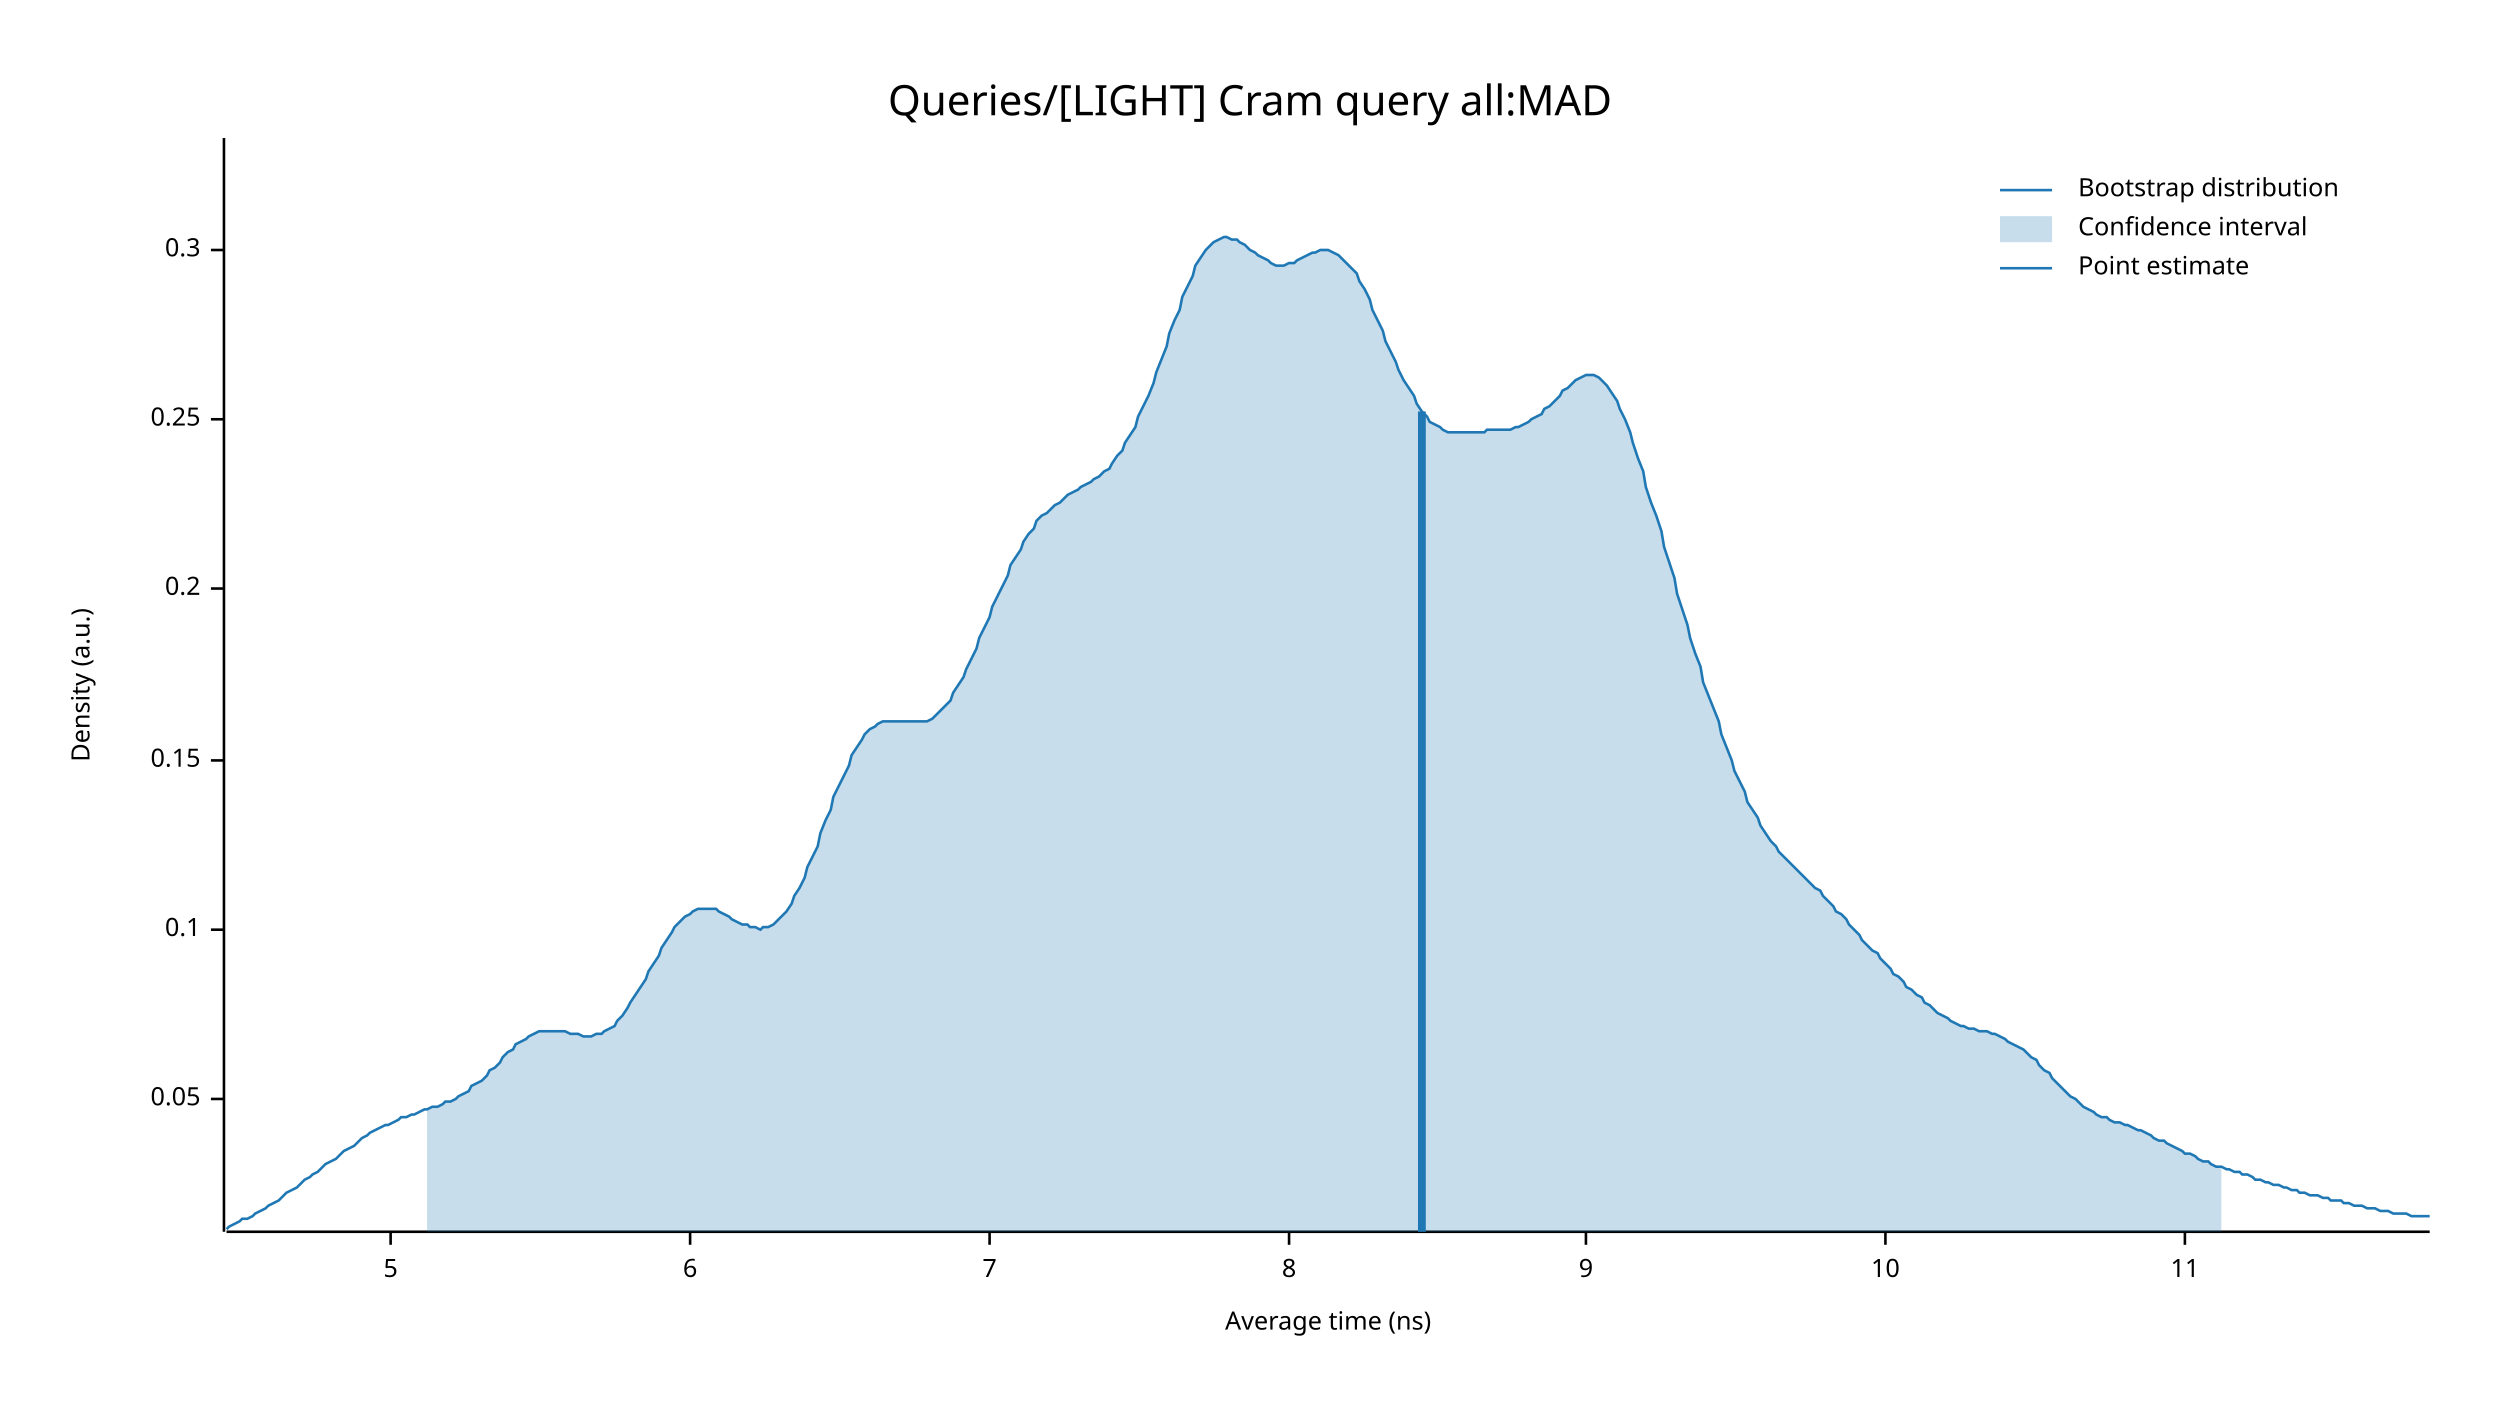
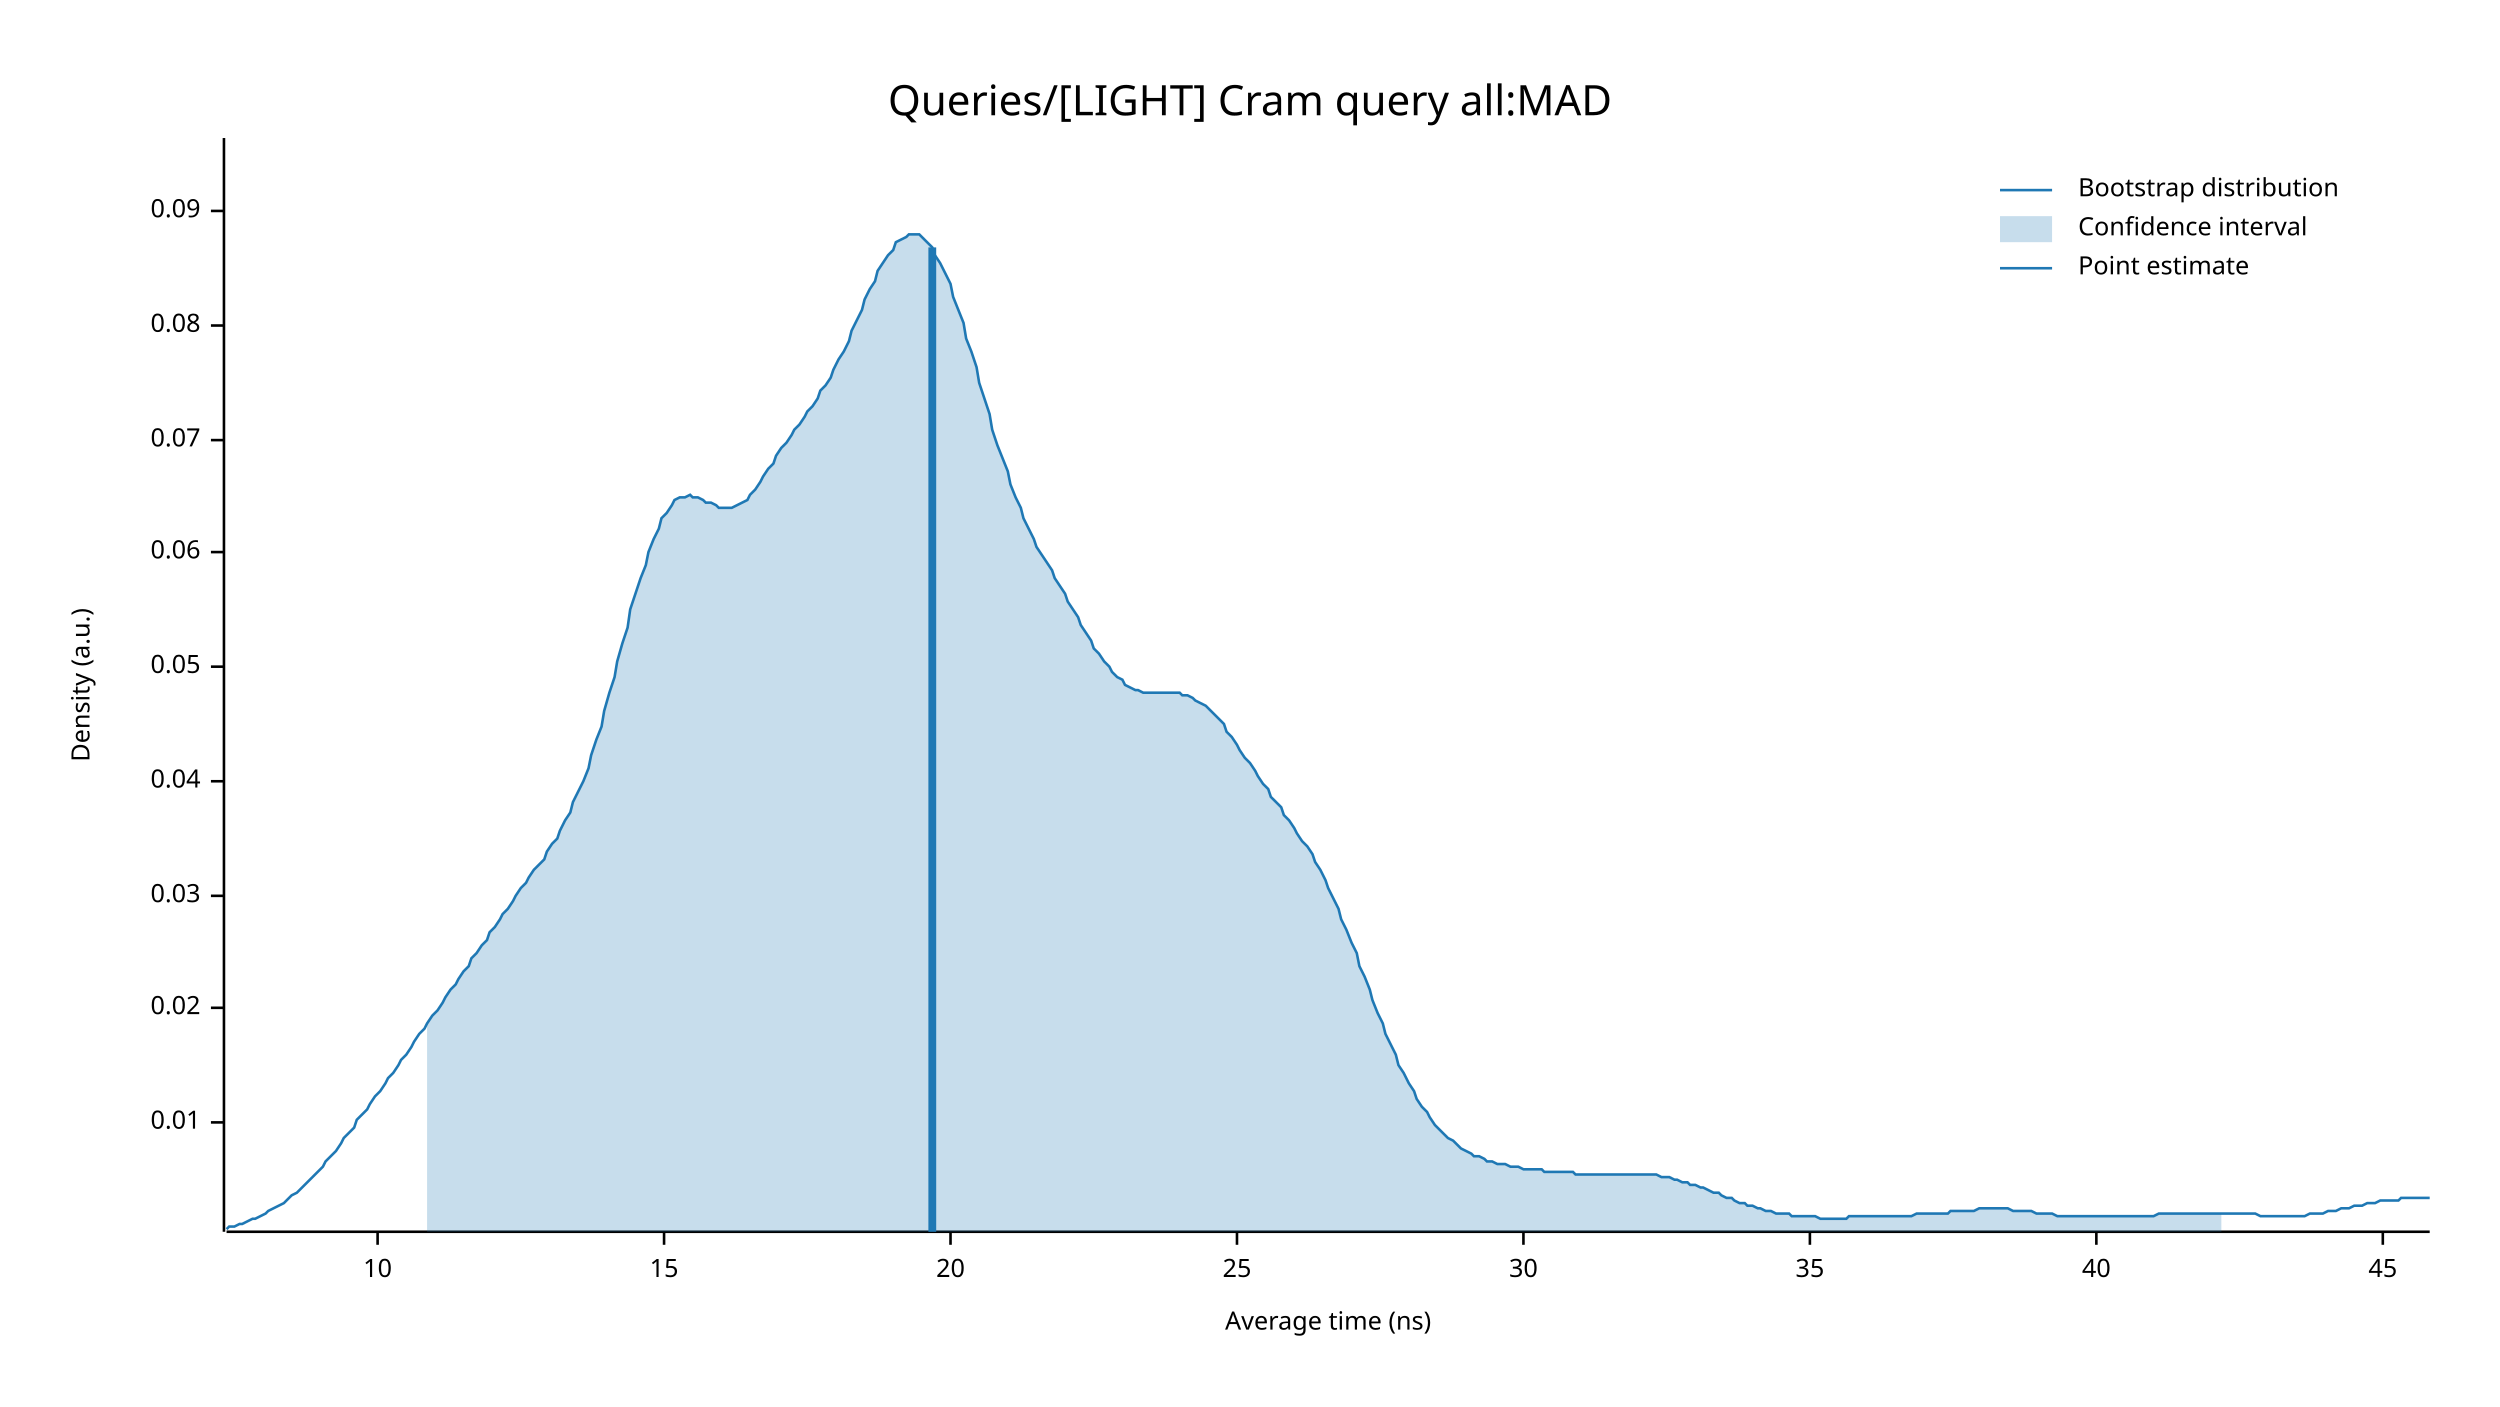
<svg xmlns="http://www.w3.org/2000/svg" width="960" height="540" viewBox="0 0 960 540">
  <text x="480" y="32" dy="0.76em" text-anchor="middle" font-family="sans-serif" font-size="16.129" opacity="1" fill="#000000">
Queries/[LIGHT] Cram query all:MAD
</text>
  <text x="27" y="263" dy="0.76em" text-anchor="middle" font-family="sans-serif" font-size="9.677" opacity="1" fill="#000000" transform="rotate(270, 27, 263)">
Density (a.u.)
</text>
  <text x="510" y="513" dy="-0.5ex" text-anchor="middle" font-family="sans-serif" font-size="9.677" opacity="1" fill="#000000">
Average time (ns)
</text>
  <polyline fill="none" opacity="1" stroke="#000000" stroke-width="1" points="86,53 86,473 " />
-   <text x="77" y="422" dy="0.5ex" text-anchor="end" font-family="sans-serif" font-size="9.677" opacity="1" fill="#000000">
+   <text x="77" y="431" dy="0.5ex" text-anchor="end" font-family="sans-serif" font-size="9.677" opacity="1" fill="#000000">
+ 0.01
+ </text>
+   <polyline fill="none" opacity="1" stroke="#000000" stroke-width="1" points="81,431 86,431 " />
+   <text x="77" y="387" dy="0.5ex" text-anchor="end" font-family="sans-serif" font-size="9.677" opacity="1" fill="#000000">
+ 0.02
+ </text>
+   <polyline fill="none" opacity="1" stroke="#000000" stroke-width="1" points="81,387 86,387 " />
+   <text x="77" y="344" dy="0.5ex" text-anchor="end" font-family="sans-serif" font-size="9.677" opacity="1" fill="#000000">
+ 0.03
+ </text>
+   <polyline fill="none" opacity="1" stroke="#000000" stroke-width="1" points="81,344 86,344 " />
+   <text x="77" y="300" dy="0.5ex" text-anchor="end" font-family="sans-serif" font-size="9.677" opacity="1" fill="#000000">
+ 0.04
+ </text>
+   <polyline fill="none" opacity="1" stroke="#000000" stroke-width="1" points="81,300 86,300 " />
+   <text x="77" y="256" dy="0.5ex" text-anchor="end" font-family="sans-serif" font-size="9.677" opacity="1" fill="#000000">
0.05
</text>
-   <polyline fill="none" opacity="1" stroke="#000000" stroke-width="1" points="81,422 86,422 " />
-   <text x="77" y="357" dy="0.5ex" text-anchor="end" font-family="sans-serif" font-size="9.677" opacity="1" fill="#000000">
- 0.1
+   <polyline fill="none" opacity="1" stroke="#000000" stroke-width="1" points="81,256 86,256 " />
+   <text x="77" y="212" dy="0.5ex" text-anchor="end" font-family="sans-serif" font-size="9.677" opacity="1" fill="#000000">
+ 0.06
</text>
-   <polyline fill="none" opacity="1" stroke="#000000" stroke-width="1" points="81,357 86,357 " />
-   <text x="77" y="292" dy="0.5ex" text-anchor="end" font-family="sans-serif" font-size="9.677" opacity="1" fill="#000000">
- 0.15
+   <polyline fill="none" opacity="1" stroke="#000000" stroke-width="1" points="81,212 86,212 " />
+   <text x="77" y="169" dy="0.5ex" text-anchor="end" font-family="sans-serif" font-size="9.677" opacity="1" fill="#000000">
+ 0.07
</text>
-   <polyline fill="none" opacity="1" stroke="#000000" stroke-width="1" points="81,292 86,292 " />
-   <text x="77" y="226" dy="0.5ex" text-anchor="end" font-family="sans-serif" font-size="9.677" opacity="1" fill="#000000">
- 0.2
+   <polyline fill="none" opacity="1" stroke="#000000" stroke-width="1" points="81,169 86,169 " />
+   <text x="77" y="125" dy="0.5ex" text-anchor="end" font-family="sans-serif" font-size="9.677" opacity="1" fill="#000000">
+ 0.08
</text>
-   <polyline fill="none" opacity="1" stroke="#000000" stroke-width="1" points="81,226 86,226 " />
-   <text x="77" y="161" dy="0.5ex" text-anchor="end" font-family="sans-serif" font-size="9.677" opacity="1" fill="#000000">
- 0.25
+   <polyline fill="none" opacity="1" stroke="#000000" stroke-width="1" points="81,125 86,125 " />
+   <text x="77" y="81" dy="0.5ex" text-anchor="end" font-family="sans-serif" font-size="9.677" opacity="1" fill="#000000">
+ 0.09
</text>
-   <polyline fill="none" opacity="1" stroke="#000000" stroke-width="1" points="81,161 86,161 " />
-   <text x="77" y="96" dy="0.5ex" text-anchor="end" font-family="sans-serif" font-size="9.677" opacity="1" fill="#000000">
- 0.3
- </text>
-   <polyline fill="none" opacity="1" stroke="#000000" stroke-width="1" points="81,96 86,96 " />
+   <polyline fill="none" opacity="1" stroke="#000000" stroke-width="1" points="81,81 86,81 " />
  <polyline fill="none" opacity="1" stroke="#000000" stroke-width="1" points="87,473 933,473 " />
-   <text x="150" y="483" dy="0.76em" text-anchor="middle" font-family="sans-serif" font-size="9.677" opacity="1" fill="#000000">
- 5
- </text>
-   <polyline fill="none" opacity="1" stroke="#000000" stroke-width="1" points="150,473 150,478 " />
-   <text x="265" y="483" dy="0.76em" text-anchor="middle" font-family="sans-serif" font-size="9.677" opacity="1" fill="#000000">
- 6
- </text>
-   <polyline fill="none" opacity="1" stroke="#000000" stroke-width="1" points="265,473 265,478 " />
-   <text x="380" y="483" dy="0.76em" text-anchor="middle" font-family="sans-serif" font-size="9.677" opacity="1" fill="#000000">
- 7
- </text>
-   <polyline fill="none" opacity="1" stroke="#000000" stroke-width="1" points="380,473 380,478 " />
-   <text x="495" y="483" dy="0.76em" text-anchor="middle" font-family="sans-serif" font-size="9.677" opacity="1" fill="#000000">
- 8
- </text>
-   <polyline fill="none" opacity="1" stroke="#000000" stroke-width="1" points="495,473 495,478 " />
-   <text x="609" y="483" dy="0.76em" text-anchor="middle" font-family="sans-serif" font-size="9.677" opacity="1" fill="#000000">
- 9
- </text>
-   <polyline fill="none" opacity="1" stroke="#000000" stroke-width="1" points="609,473 609,478 " />
-   <text x="724" y="483" dy="0.76em" text-anchor="middle" font-family="sans-serif" font-size="9.677" opacity="1" fill="#000000">
+   <text x="145" y="483" dy="0.76em" text-anchor="middle" font-family="sans-serif" font-size="9.677" opacity="1" fill="#000000">
10
</text>
-   <polyline fill="none" opacity="1" stroke="#000000" stroke-width="1" points="724,473 724,478 " />
-   <text x="839" y="483" dy="0.76em" text-anchor="middle" font-family="sans-serif" font-size="9.677" opacity="1" fill="#000000">
- 11
+   <polyline fill="none" opacity="1" stroke="#000000" stroke-width="1" points="145,473 145,478 " />
+   <text x="255" y="483" dy="0.76em" text-anchor="middle" font-family="sans-serif" font-size="9.677" opacity="1" fill="#000000">
+ 15
</text>
-   <polyline fill="none" opacity="1" stroke="#000000" stroke-width="1" points="839,473 839,478 " />
-   <polyline fill="none" opacity="1" stroke="#1F78B4" stroke-width="1" points="87,472 88,471 90,470 92,469 93,468 95,468 97,467 98,466 100,465 102,464 103,463 105,462 107,461 109,459 110,458 112,457 114,456 115,455 117,453 119,452 120,451 122,450 124,448 125,447 127,446 129,445 131,443 132,442 134,441 136,440 137,439 139,437 141,436 142,435 144,434 146,433 148,432 149,432 151,431 153,430 154,429 156,429 158,428 159,428 161,427 163,426 164,426 166,425 168,425 170,424 171,423 173,423 175,422 176,421 178,420 180,419 181,417 183,416 185,415 187,413 188,411 190,410 192,408 193,406 195,404 197,403 198,401 200,400 202,399 203,398 205,397 207,396 209,396 210,396 212,396 214,396 215,396 217,396 219,397 220,397 222,397 224,398 226,398 227,398 229,397 231,397 232,396 234,395 236,394 237,392 239,390 241,387 242,385 244,382 246,379 248,376 249,373 251,370 253,367 254,364 256,361 258,358 259,356 261,354 263,352 265,351 266,350 268,349 270,349 271,349 273,349 275,349 276,350 278,351 280,352 281,353 283,354 285,355 287,355 288,356 290,356 292,357 293,356 295,356 297,355 298,354 300,352 302,350 304,347 305,344 307,341 309,337 310,333 312,329 314,325 315,320 317,315 319,311 320,306 322,302 324,298 326,294 327,290 329,287 331,284 332,282 334,280 336,279 337,278 339,277 341,277 343,277 344,277 346,277 348,277 349,277 351,277 353,277 354,277 356,277 358,276 359,275 361,273 363,271 365,269 366,266 368,263 370,260 371,257 373,253 375,249 376,245 378,241 380,237 381,233 383,229 385,225 387,221 388,217 390,214 392,211 393,208 395,205 397,203 398,200 400,198 402,197 404,195 405,194 407,193 409,191 410,190 412,189 414,188 415,187 417,186 419,185 420,184 422,183 424,181 426,180 427,178 429,175 431,173 432,170 434,167 436,164 437,160 439,156 441,152 443,147 444,143 446,138 448,133 449,128 451,123 453,119 454,114 456,110 458,106 459,102 461,99 463,96 465,94 466,93 468,92 470,91 471,91 473,92 475,92 476,93 478,94 480,96 482,97 483,98 485,99 487,100 488,101 490,102 492,102 493,102 495,101 497,101 498,100 500,99 502,98 504,97 505,97 507,96 509,96 510,96 512,97 514,98 515,99 517,101 519,103 521,105 522,108 524,111 526,115 527,119 529,123 531,127 532,131 534,135 536,139 537,142 539,146 541,149 543,152 544,155 546,158 548,160 549,162 551,163 553,164 554,165 556,166 558,166 560,166 561,166 563,166 565,166 566,166 568,166 570,166 571,165 573,165 575,165 576,165 578,165 580,165 582,164 583,164 585,163 587,162 588,161 590,160 592,159 593,157 595,156 597,154 599,152 600,150 602,149 604,147 605,146 607,145 609,144 610,144 612,144 614,145 615,146 617,148 619,151 621,154 622,157 624,161 626,166 627,170 629,176 631,181 632,187 634,193 636,198 638,204 639,210 641,216 643,222 644,228 646,234 648,240 649,245 651,251 653,256 654,262 656,267 658,272 660,277 661,282 663,287 665,292 666,296 668,300 670,304 671,308 673,311 675,314 676,317 678,320 680,323 682,325 683,327 685,329 687,331 688,332 690,334 692,336 693,337 695,339 697,341 699,342 700,344 702,346 704,348 705,350 707,351 709,353 710,355 712,357 714,359 715,361 717,363 719,365 721,366 722,368 724,370 726,372 727,374 729,375 731,377 732,379 734,380 736,382 738,383 739,385 741,386 743,388 744,389 746,390 748,391 749,392 751,393 753,394 754,394 756,395 758,395 760,396 761,396 763,396 765,397 766,397 768,398 770,399 771,400 773,401 775,402 777,403 778,404 780,406 782,407 783,409 785,411 787,412 788,414 790,416 792,418 793,419 795,421 797,422 799,424 800,425 802,426 804,427 805,428 807,429 809,429 810,430 812,431 814,431 816,432 817,432 819,433 821,434 822,434 824,435 826,436 827,437 829,438 831,438 832,439 834,440 836,441 838,442 839,443 841,443 843,444 844,445 846,446 848,446 849,447 851,448 853,448 855,449 856,449 858,450 860,450 861,451 863,451 865,452 866,453 868,453 870,454 871,454 873,455 875,455 877,456 878,456 880,457 882,457 883,458 885,458 887,459 888,459 890,459 892,460 894,460 895,461 897,461 899,461 900,462 902,462 904,463 905,463 907,463 909,464 910,464 912,464 914,465 916,465 917,465 919,466 921,466 922,466 924,466 926,467 927,467 929,467 931,467 933,467 " />
-   <polygon opacity="0.25" fill="#1F78B4" points="164,426 166,425 168,425 170,424 171,423 173,423 175,422 176,421 178,420 180,419 181,417 183,416 185,415 187,413 188,411 190,410 192,408 193,406 195,404 197,403 198,401 200,400 202,399 203,398 205,397 207,396 209,396 210,396 212,396 214,396 215,396 217,396 219,397 220,397 222,397 224,398 226,398 227,398 229,397 231,397 232,396 234,395 236,394 237,392 239,390 241,387 242,385 244,382 246,379 248,376 249,373 251,370 253,367 254,364 256,361 258,358 259,356 261,354 263,352 265,351 266,350 268,349 270,349 271,349 273,349 275,349 276,350 278,351 280,352 281,353 283,354 285,355 287,355 288,356 290,356 292,357 293,356 295,356 297,355 298,354 300,352 302,350 304,347 305,344 307,341 309,337 310,333 312,329 314,325 315,320 317,315 319,311 320,306 322,302 324,298 326,294 327,290 329,287 331,284 332,282 334,280 336,279 337,278 339,277 341,277 343,277 344,277 346,277 348,277 349,277 351,277 353,277 354,277 356,277 358,276 359,275 361,273 363,271 365,269 366,266 368,263 370,260 371,257 373,253 375,249 376,245 378,241 380,237 381,233 383,229 385,225 387,221 388,217 390,214 392,211 393,208 395,205 397,203 398,200 400,198 402,197 404,195 405,194 407,193 409,191 410,190 412,189 414,188 415,187 417,186 419,185 420,184 422,183 424,181 426,180 427,178 429,175 431,173 432,170 434,167 436,164 437,160 439,156 441,152 443,147 444,143 446,138 448,133 449,128 451,123 453,119 454,114 456,110 458,106 459,102 461,99 463,96 465,94 466,93 468,92 470,91 471,91 473,92 475,92 476,93 478,94 480,96 482,97 483,98 485,99 487,100 488,101 490,102 492,102 493,102 495,101 497,101 498,100 500,99 502,98 504,97 505,97 507,96 509,96 510,96 512,97 514,98 515,99 517,101 519,103 521,105 522,108 524,111 526,115 527,119 529,123 531,127 532,131 534,135 536,139 537,142 539,146 541,149 543,152 544,155 546,158 548,160 549,162 551,163 553,164 554,165 556,166 558,166 560,166 561,166 563,166 565,166 566,166 568,166 570,166 571,165 573,165 575,165 576,165 578,165 580,165 582,164 583,164 585,163 587,162 588,161 590,160 592,159 593,157 595,156 597,154 599,152 600,150 602,149 604,147 605,146 607,145 609,144 610,144 612,144 614,145 615,146 617,148 619,151 621,154 622,157 624,161 626,166 627,170 629,176 631,181 632,187 634,193 636,198 638,204 639,210 641,216 643,222 644,228 646,234 648,240 649,245 651,251 653,256 654,262 656,267 658,272 660,277 661,282 663,287 665,292 666,296 668,300 670,304 671,308 673,311 675,314 676,317 678,320 680,323 682,325 683,327 685,329 687,331 688,332 690,334 692,336 693,337 695,339 697,341 699,342 700,344 702,346 704,348 705,350 707,351 709,353 710,355 712,357 714,359 715,361 717,363 719,365 721,366 722,368 724,370 726,372 727,374 729,375 731,377 732,379 734,380 736,382 738,383 739,385 741,386 743,388 744,389 746,390 748,391 749,392 751,393 753,394 754,394 756,395 758,395 760,396 761,396 763,396 765,397 766,397 768,398 770,399 771,400 773,401 775,402 777,403 778,404 780,406 782,407 783,409 785,411 787,412 788,414 790,416 792,418 793,419 795,421 797,422 799,424 800,425 802,426 804,427 805,428 807,429 809,429 810,430 812,431 814,431 816,432 817,432 819,433 821,434 822,434 824,435 826,436 827,437 829,438 831,438 832,439 834,440 836,441 838,442 839,443 841,443 843,444 844,445 846,446 848,446 849,447 851,448 853,448 853,473 164,473 " />
-   <polyline fill="none" opacity="1" stroke="#1F78B4" stroke-width="3" points="546,473 546,158 " />
+   <polyline fill="none" opacity="1" stroke="#000000" stroke-width="1" points="255,473 255,478 " />
+   <text x="365" y="483" dy="0.76em" text-anchor="middle" font-family="sans-serif" font-size="9.677" opacity="1" fill="#000000">
+ 20
+ </text>
+   <polyline fill="none" opacity="1" stroke="#000000" stroke-width="1" points="365,473 365,478 " />
+   <text x="475" y="483" dy="0.76em" text-anchor="middle" font-family="sans-serif" font-size="9.677" opacity="1" fill="#000000">
+ 25
+ </text>
+   <polyline fill="none" opacity="1" stroke="#000000" stroke-width="1" points="475,473 475,478 " />
+   <text x="585" y="483" dy="0.76em" text-anchor="middle" font-family="sans-serif" font-size="9.677" opacity="1" fill="#000000">
+ 30
+ </text>
+   <polyline fill="none" opacity="1" stroke="#000000" stroke-width="1" points="585,473 585,478 " />
+   <text x="695" y="483" dy="0.76em" text-anchor="middle" font-family="sans-serif" font-size="9.677" opacity="1" fill="#000000">
+ 35
+ </text>
+   <polyline fill="none" opacity="1" stroke="#000000" stroke-width="1" points="695,473 695,478 " />
+   <text x="805" y="483" dy="0.76em" text-anchor="middle" font-family="sans-serif" font-size="9.677" opacity="1" fill="#000000">
+ 40
+ </text>
+   <polyline fill="none" opacity="1" stroke="#000000" stroke-width="1" points="805,473 805,478 " />
+   <text x="915" y="483" dy="0.76em" text-anchor="middle" font-family="sans-serif" font-size="9.677" opacity="1" fill="#000000">
+ 45
+ </text>
+   <polyline fill="none" opacity="1" stroke="#000000" stroke-width="1" points="915,473 915,478 " />
+   <polyline fill="none" opacity="1" stroke="#1F78B4" stroke-width="1" points="87,472 88,471 90,471 92,470 93,470 95,469 97,468 98,468 100,467 102,466 103,465 105,464 107,463 109,462 110,461 112,459 114,458 115,457 117,455 119,453 120,452 122,450 124,448 125,446 127,444 129,442 131,439 132,437 134,435 136,433 137,430 139,428 141,426 142,424 144,421 146,419 148,416 149,414 151,412 153,409 154,407 156,405 158,402 159,400 161,397 163,395 164,393 166,390 168,388 170,385 171,383 173,380 175,378 176,376 178,373 180,371 181,368 183,366 185,363 187,361 188,358 190,356 192,353 193,351 195,349 197,346 198,344 200,341 202,339 203,337 205,334 207,332 209,330 210,327 212,324 214,322 215,319 217,315 219,312 220,308 222,304 224,300 226,295 227,290 229,284 231,279 232,273 234,266 236,260 237,254 239,247 241,241 242,234 244,228 246,222 248,217 249,212 251,207 253,203 254,199 256,197 258,194 259,192 261,191 263,191 265,190 266,191 268,191 270,192 271,193 273,193 275,194 276,195 278,195 280,195 281,195 283,194 285,193 287,192 288,190 290,188 292,185 293,183 295,180 297,178 298,175 300,172 302,170 304,167 305,165 307,163 309,160 310,158 312,156 314,153 315,150 317,148 319,145 320,142 322,138 324,135 326,131 327,127 329,123 331,119 332,115 334,111 336,108 337,104 339,101 341,98 343,96 344,93 346,92 348,91 349,90 351,90 353,90 354,91 356,93 358,95 359,98 361,101 363,105 365,109 366,114 368,119 370,124 371,130 373,135 375,141 376,147 378,153 380,159 381,165 383,171 385,176 387,181 388,186 390,191 392,195 393,199 395,203 397,207 398,210 400,213 402,216 404,219 405,222 407,225 409,228 410,231 412,234 414,237 415,240 417,243 419,246 420,249 422,251 424,254 426,256 427,258 429,260 431,261 432,263 434,264 436,265 437,265 439,266 441,266 443,266 444,266 446,266 448,266 449,266 451,266 453,266 454,267 456,267 458,268 459,269 461,270 463,271 465,273 466,274 468,276 470,278 471,281 473,283 475,286 476,288 478,291 480,293 482,296 483,298 485,301 487,303 488,306 490,308 492,310 493,313 495,315 497,318 498,320 500,323 502,325 504,328 505,331 507,334 509,338 510,341 512,345 514,349 515,353 517,357 519,362 521,366 522,371 524,375 526,380 527,384 529,389 531,393 532,397 534,401 536,405 537,409 539,412 541,416 543,419 544,422 546,425 548,427 549,429 551,432 553,434 554,435 556,437 558,438 560,440 561,441 563,442 565,443 566,444 568,444 570,445 571,446 573,446 575,447 576,447 578,447 580,448 582,448 583,448 585,449 587,449 588,449 590,449 592,449 593,450 595,450 597,450 599,450 600,450 602,450 604,450 605,451 607,451 609,451 610,451 612,451 614,451 615,451 617,451 619,451 621,451 622,451 624,451 626,451 627,451 629,451 631,451 632,451 634,451 636,451 638,452 639,452 641,452 643,453 644,453 646,454 648,454 649,455 651,455 653,456 654,456 656,457 658,458 660,458 661,459 663,460 665,460 666,461 668,462 670,462 671,463 673,463 675,464 676,464 678,465 680,465 682,466 683,466 685,466 687,466 688,467 690,467 692,467 693,467 695,467 697,467 699,468 700,468 702,468 704,468 705,468 707,468 709,468 710,467 712,467 714,467 715,467 717,467 719,467 721,467 722,467 724,467 726,467 727,467 729,467 731,467 732,467 734,467 736,466 738,466 739,466 741,466 743,466 744,466 746,466 748,466 749,465 751,465 753,465 754,465 756,465 758,465 760,464 761,464 763,464 765,464 766,464 768,464 770,464 771,464 773,465 775,465 777,465 778,465 780,465 782,466 783,466 785,466 787,466 788,466 790,467 792,467 793,467 795,467 797,467 799,467 800,467 802,467 804,467 805,467 807,467 809,467 810,467 812,467 814,467 816,467 817,467 819,467 821,467 822,467 824,467 826,467 827,467 829,466 831,466 832,466 834,466 836,466 838,466 839,466 841,466 843,466 844,466 846,466 848,466 849,466 851,466 853,466 855,466 856,466 858,466 860,466 861,466 863,466 865,466 866,466 868,467 870,467 871,467 873,467 875,467 877,467 878,467 880,467 882,467 883,467 885,467 887,466 888,466 890,466 892,466 894,465 895,465 897,465 899,464 900,464 902,464 904,463 905,463 907,463 909,462 910,462 912,462 914,461 916,461 917,461 919,461 921,461 922,460 924,460 926,460 927,460 929,460 931,460 933,460 " />
+   <polygon opacity="0.25" fill="#1F78B4" points="164,393 166,390 168,388 170,385 171,383 173,380 175,378 176,376 178,373 180,371 181,368 183,366 185,363 187,361 188,358 190,356 192,353 193,351 195,349 197,346 198,344 200,341 202,339 203,337 205,334 207,332 209,330 210,327 212,324 214,322 215,319 217,315 219,312 220,308 222,304 224,300 226,295 227,290 229,284 231,279 232,273 234,266 236,260 237,254 239,247 241,241 242,234 244,228 246,222 248,217 249,212 251,207 253,203 254,199 256,197 258,194 259,192 261,191 263,191 265,190 266,191 268,191 270,192 271,193 273,193 275,194 276,195 278,195 280,195 281,195 283,194 285,193 287,192 288,190 290,188 292,185 293,183 295,180 297,178 298,175 300,172 302,170 304,167 305,165 307,163 309,160 310,158 312,156 314,153 315,150 317,148 319,145 320,142 322,138 324,135 326,131 327,127 329,123 331,119 332,115 334,111 336,108 337,104 339,101 341,98 343,96 344,93 346,92 348,91 349,90 351,90 353,90 354,91 356,93 358,95 359,98 361,101 363,105 365,109 366,114 368,119 370,124 371,130 373,135 375,141 376,147 378,153 380,159 381,165 383,171 385,176 387,181 388,186 390,191 392,195 393,199 395,203 397,207 398,210 400,213 402,216 404,219 405,222 407,225 409,228 410,231 412,234 414,237 415,240 417,243 419,246 420,249 422,251 424,254 426,256 427,258 429,260 431,261 432,263 434,264 436,265 437,265 439,266 441,266 443,266 444,266 446,266 448,266 449,266 451,266 453,266 454,267 456,267 458,268 459,269 461,270 463,271 465,273 466,274 468,276 470,278 471,281 473,283 475,286 476,288 478,291 480,293 482,296 483,298 485,301 487,303 488,306 490,308 492,310 493,313 495,315 497,318 498,320 500,323 502,325 504,328 505,331 507,334 509,338 510,341 512,345 514,349 515,353 517,357 519,362 521,366 522,371 524,375 526,380 527,384 529,389 531,393 532,397 534,401 536,405 537,409 539,412 541,416 543,419 544,422 546,425 548,427 549,429 551,432 553,434 554,435 556,437 558,438 560,440 561,441 563,442 565,443 566,444 568,444 570,445 571,446 573,446 575,447 576,447 578,447 580,448 582,448 583,448 585,449 587,449 588,449 590,449 592,449 593,450 595,450 597,450 599,450 600,450 602,450 604,450 605,451 607,451 609,451 610,451 612,451 614,451 615,451 617,451 619,451 621,451 622,451 624,451 626,451 627,451 629,451 631,451 632,451 634,451 636,451 638,452 639,452 641,452 643,453 644,453 646,454 648,454 649,455 651,455 653,456 654,456 656,457 658,458 660,458 661,459 663,460 665,460 666,461 668,462 670,462 671,463 673,463 675,464 676,464 678,465 680,465 682,466 683,466 685,466 687,466 688,467 690,467 692,467 693,467 695,467 697,467 699,468 700,468 702,468 704,468 705,468 707,468 709,468 710,467 712,467 714,467 715,467 717,467 719,467 721,467 722,467 724,467 726,467 727,467 729,467 731,467 732,467 734,467 736,466 738,466 739,466 741,466 743,466 744,466 746,466 748,466 749,465 751,465 753,465 754,465 756,465 758,465 760,464 761,464 763,464 765,464 766,464 768,464 770,464 771,464 773,465 775,465 777,465 778,465 780,465 782,466 783,466 785,466 787,466 788,466 790,467 792,467 793,467 795,467 797,467 799,467 800,467 802,467 804,467 805,467 807,467 809,467 810,467 812,467 814,467 816,467 817,467 819,467 821,467 822,467 824,467 826,467 827,467 829,466 831,466 832,466 834,466 836,466 838,466 839,466 841,466 843,466 844,466 846,466 848,466 849,466 851,466 853,466 853,473 164,473 " />
+   <polyline fill="none" opacity="1" stroke="#1F78B4" stroke-width="3" points="358,473 358,95 " />
  <text x="798" y="68" dy="0.76em" text-anchor="start" font-family="sans-serif" font-size="9.677" opacity="1" fill="#000000">
Bootstrap distribution
</text>
  <text x="798" y="83" dy="0.76em" text-anchor="start" font-family="sans-serif" font-size="9.677" opacity="1" fill="#000000">
Confidence interval
</text>
  <text x="798" y="98" dy="0.76em" text-anchor="start" font-family="sans-serif" font-size="9.677" opacity="1" fill="#000000">
Point estimate
</text>
  <polyline fill="none" opacity="1" stroke="#1F78B4" stroke-width="1" points="768,73 788,73 " />
  <rect x="768" y="83" width="20" height="10" opacity="0.25" fill="#1F78B4" stroke="none" />
  <polyline fill="none" opacity="1" stroke="#1F78B4" stroke-width="1" points="768,103 788,103 " />
</svg>
